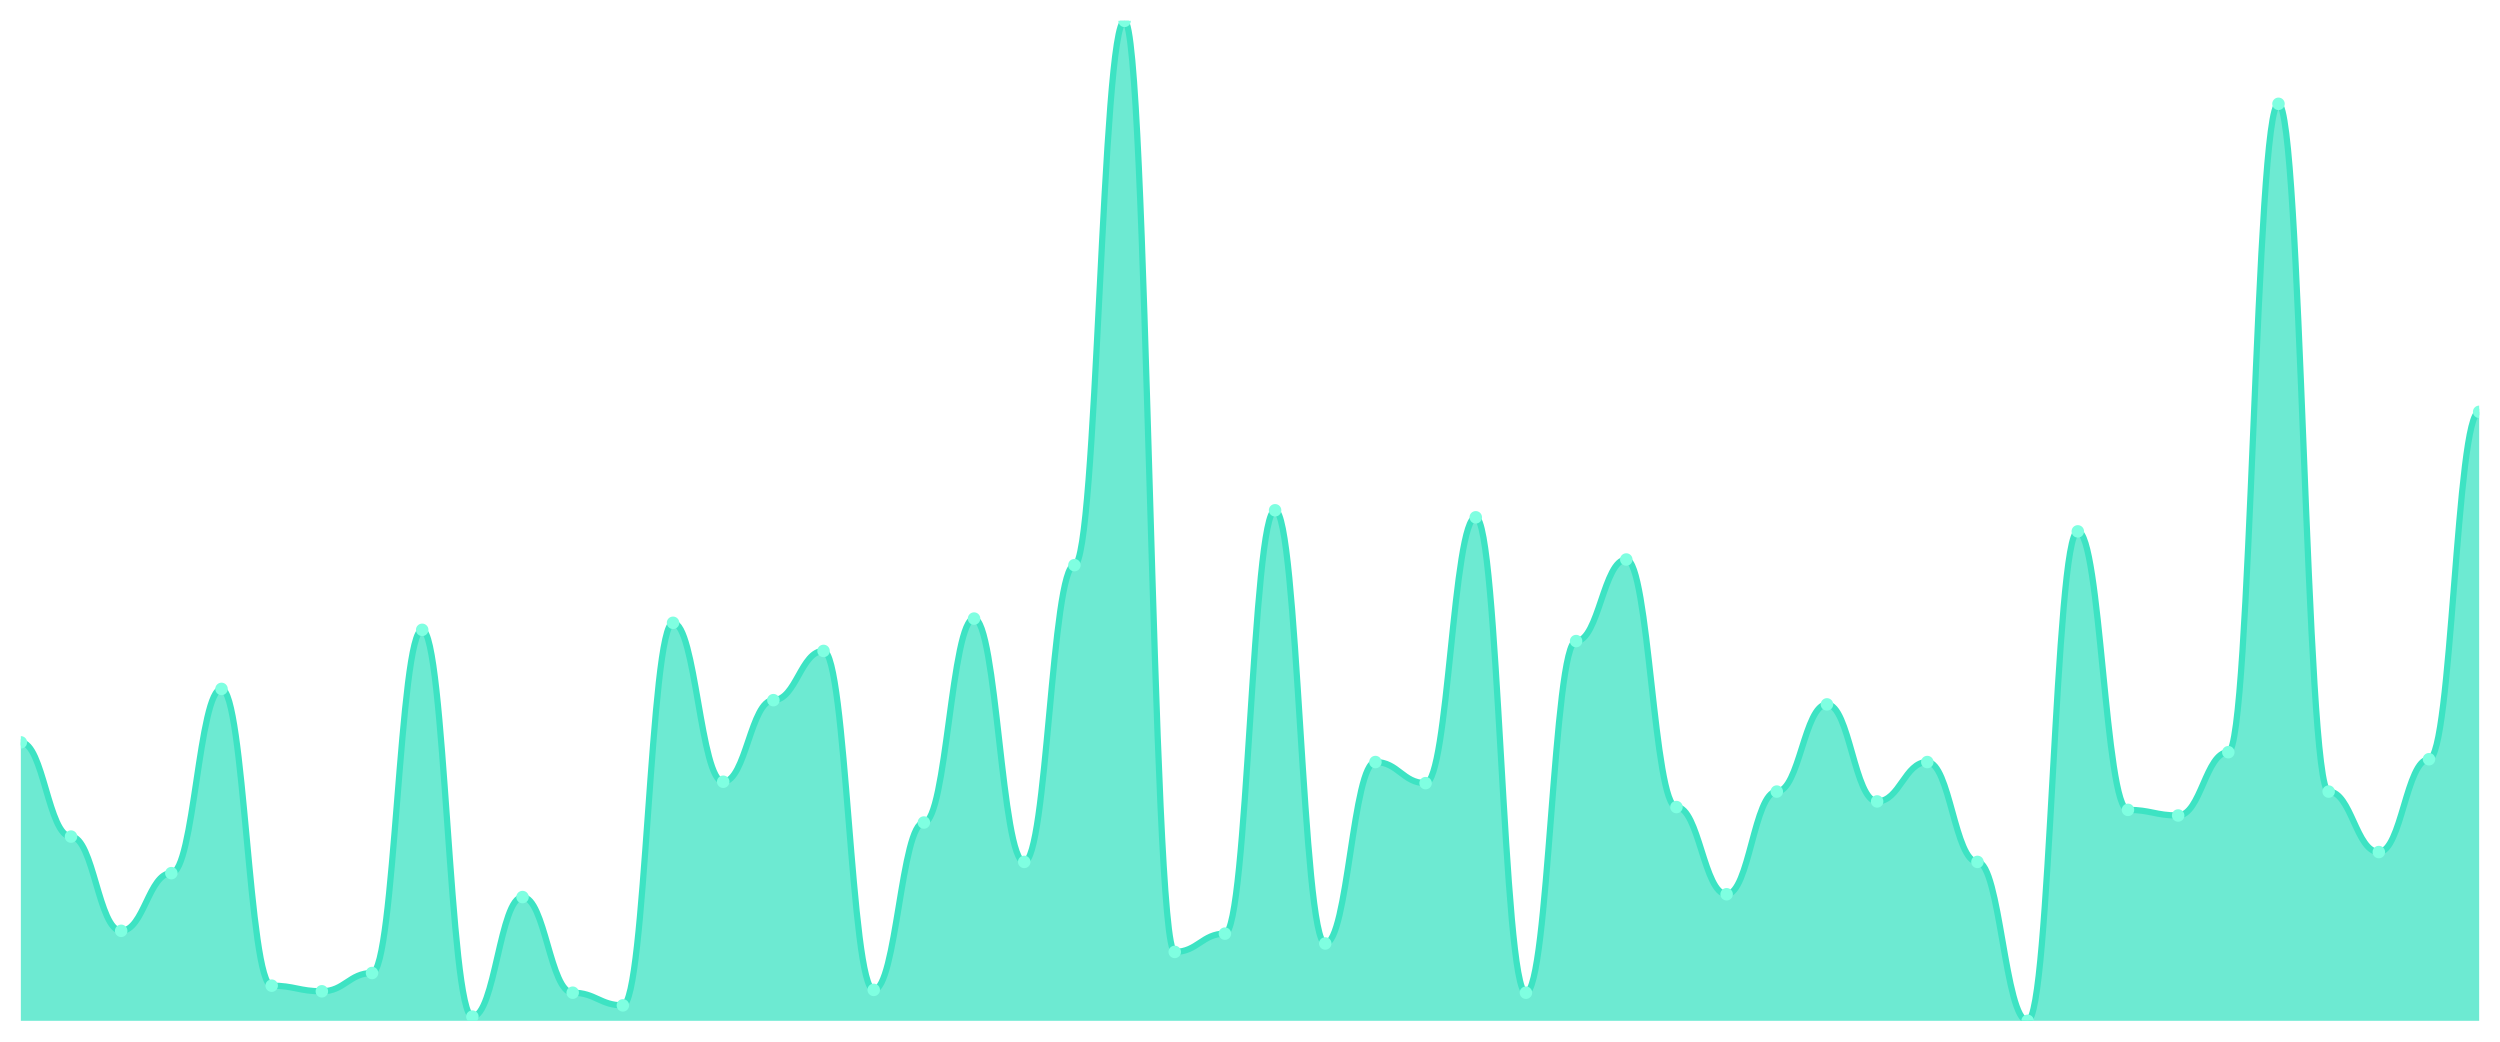
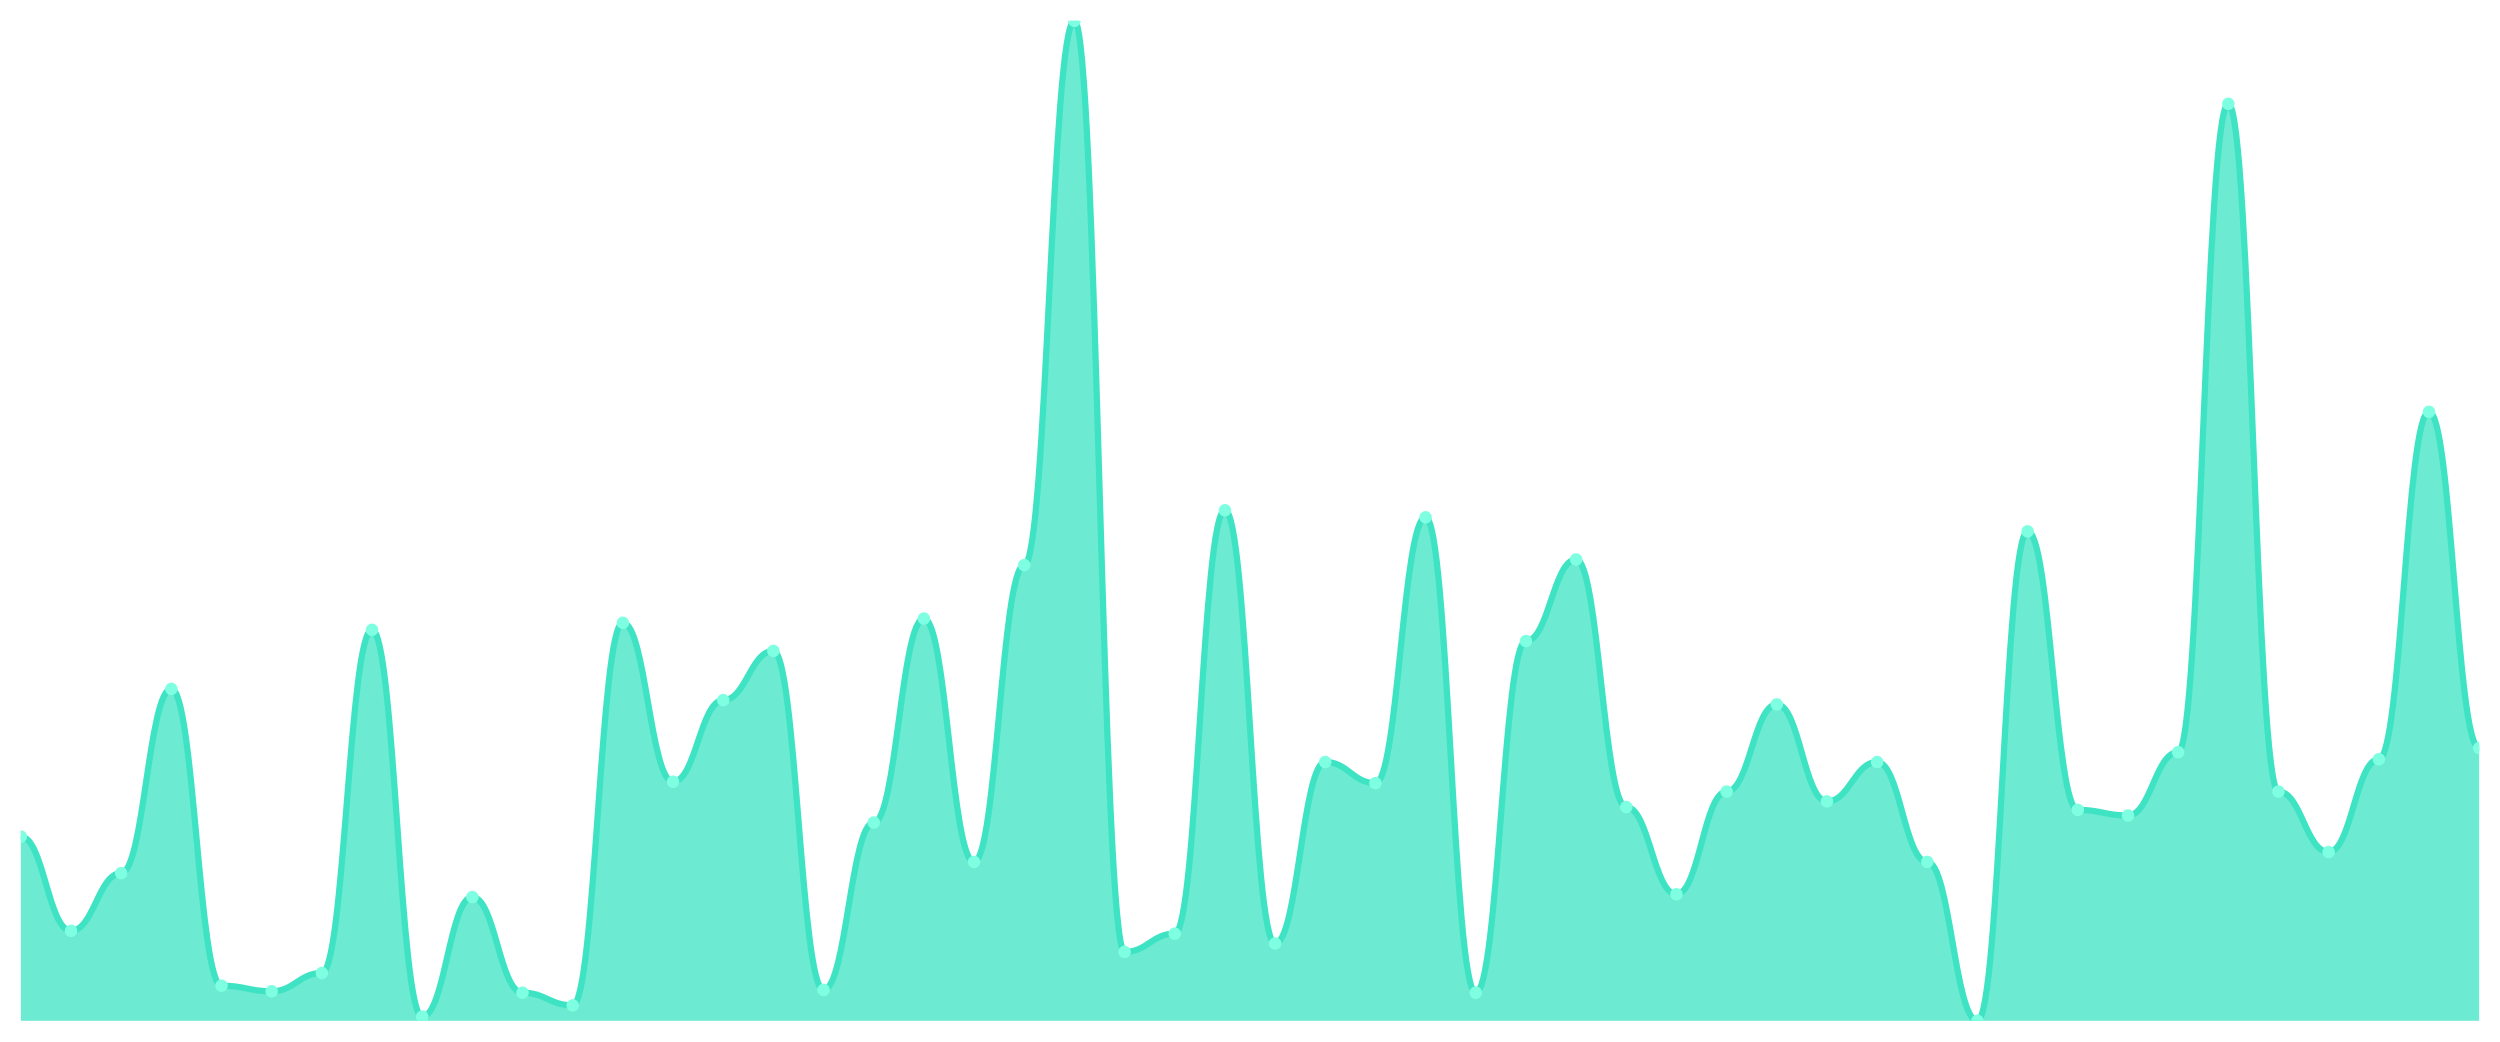
<svg xmlns="http://www.w3.org/2000/svg" viewBox="0 0 1200 500" width="1200" height="500">
  <defs>
    <clipPath id="c">
      <rect x="10" y="10" width="1180" height="480" />
    </clipPath>
  </defs>
  <rect width="1200" height="500" fill="none" />
  <g clip-path="url(#c)">
-     <path d="M 10,490 L 10,356.329 C 20.837,356.329 23.245,401.561 34.082,401.561 C 44.918,401.561 47.327,446.793 58.163,446.793 C 69,446.793 71.408,419.114 82.245,419.114 C 93.082,419.114 95.49,330.675 106.327,330.675 C 117.163,330.675 119.571,473.122 130.408,473.122 C 141.245,473.122 143.653,475.823 154.49,475.823 C 165.327,475.823 167.735,467.046 178.571,467.046 C 189.408,467.046 191.816,302.321 202.653,302.321 C 213.49,302.321 215.898,487.975 226.735,487.975 C 237.571,487.975 239.98,430.591 250.816,430.591 C 261.653,430.591 264.061,476.498 274.898,476.498 C 285.735,476.498 288.143,482.574 298.98,482.574 C 309.816,482.574 312.224,298.945 323.061,298.945 C 333.898,298.945 336.306,375.232 347.143,375.232 C 357.98,375.232 360.388,336.076 371.224,336.076 C 382.061,336.076 384.469,312.447 395.306,312.447 C 406.143,312.447 408.551,475.148 419.388,475.148 C 430.224,475.148 432.633,394.81 443.469,394.81 C 454.306,394.81 456.714,296.92 467.551,296.92 C 478.388,296.92 480.796,413.713 491.633,413.713 C 502.469,413.713 504.878,271.266 515.714,271.266 C 526.551,271.266 528.959,10 539.796,10 C 550.633,10 553.041,456.92 563.878,456.92 C 574.714,456.92 577.122,448.143 587.959,448.143 C 598.796,448.143 601.204,244.937 612.041,244.937 C 622.878,244.937 625.286,452.869 636.122,452.869 C 646.959,452.869 649.367,365.781 660.204,365.781 C 671.041,365.781 673.449,375.907 684.286,375.907 C 695.122,375.907 697.531,248.312 708.367,248.312 C 719.204,248.312 721.612,476.498 732.449,476.498 C 743.286,476.498 745.694,307.722 756.531,307.722 C 767.367,307.722 769.776,268.565 780.612,268.565 C 791.449,268.565 793.857,387.384 804.694,387.384 C 815.531,387.384 817.939,429.241 828.776,429.241 C 839.612,429.241 842.02,379.958 852.857,379.958 C 863.694,379.958 866.102,338.101 876.939,338.101 C 887.776,338.101 890.184,384.684 901.02,384.684 C 911.857,384.684 914.265,365.781 925.102,365.781 C 935.939,365.781 938.347,413.713 949.184,413.713 C 960.02,413.713 962.429,490 973.265,490 C 984.102,490 986.51,255.063 997.347,255.063 C 1008.184,255.063 1010.592,388.734 1021.429,388.734 C 1032.265,388.734 1034.673,391.435 1045.51,391.435 C 1056.347,391.435 1058.755,361.055 1069.592,361.055 C 1080.429,361.055 1082.837,49.831 1093.673,49.831 C 1104.51,49.831 1106.918,379.958 1117.755,379.958 C 1128.592,379.958 1131,408.987 1141.837,408.987 C 1152.673,408.987 1155.082,364.43 1165.918,364.43 C 1176.755,364.43 1179.163,197.679 1190,197.679 L 1190,490 Z" fill="rgba(61,227,195,0.75)" />
-     <path d="M 10,356.329 C 20.837,356.329 23.245,401.561 34.082,401.561 C 44.918,401.561 47.327,446.793 58.163,446.793 C 69,446.793 71.408,419.114 82.245,419.114 C 93.082,419.114 95.49,330.675 106.327,330.675 C 117.163,330.675 119.571,473.122 130.408,473.122 C 141.245,473.122 143.653,475.823 154.49,475.823 C 165.327,475.823 167.735,467.046 178.571,467.046 C 189.408,467.046 191.816,302.321 202.653,302.321 C 213.49,302.321 215.898,487.975 226.735,487.975 C 237.571,487.975 239.98,430.591 250.816,430.591 C 261.653,430.591 264.061,476.498 274.898,476.498 C 285.735,476.498 288.143,482.574 298.98,482.574 C 309.816,482.574 312.224,298.945 323.061,298.945 C 333.898,298.945 336.306,375.232 347.143,375.232 C 357.98,375.232 360.388,336.076 371.224,336.076 C 382.061,336.076 384.469,312.447 395.306,312.447 C 406.143,312.447 408.551,475.148 419.388,475.148 C 430.224,475.148 432.633,394.81 443.469,394.81 C 454.306,394.81 456.714,296.92 467.551,296.92 C 478.388,296.92 480.796,413.713 491.633,413.713 C 502.469,413.713 504.878,271.266 515.714,271.266 C 526.551,271.266 528.959,10 539.796,10 C 550.633,10 553.041,456.92 563.878,456.92 C 574.714,456.92 577.122,448.143 587.959,448.143 C 598.796,448.143 601.204,244.937 612.041,244.937 C 622.878,244.937 625.286,452.869 636.122,452.869 C 646.959,452.869 649.367,365.781 660.204,365.781 C 671.041,365.781 673.449,375.907 684.286,375.907 C 695.122,375.907 697.531,248.312 708.367,248.312 C 719.204,248.312 721.612,476.498 732.449,476.498 C 743.286,476.498 745.694,307.722 756.531,307.722 C 767.367,307.722 769.776,268.565 780.612,268.565 C 791.449,268.565 793.857,387.384 804.694,387.384 C 815.531,387.384 817.939,429.241 828.776,429.241 C 839.612,429.241 842.02,379.958 852.857,379.958 C 863.694,379.958 866.102,338.101 876.939,338.101 C 887.776,338.101 890.184,384.684 901.02,384.684 C 911.857,384.684 914.265,365.781 925.102,365.781 C 935.939,365.781 938.347,413.713 949.184,413.713 C 960.02,413.713 962.429,490 973.265,490 C 984.102,490 986.51,255.063 997.347,255.063 C 1008.184,255.063 1010.592,388.734 1021.429,388.734 C 1032.265,388.734 1034.673,391.435 1045.51,391.435 C 1056.347,391.435 1058.755,361.055 1069.592,361.055 C 1080.429,361.055 1082.837,49.831 1093.673,49.831 C 1104.51,49.831 1106.918,379.958 1117.755,379.958 C 1128.592,379.958 1131,408.987 1141.837,408.987 C 1152.673,408.987 1155.082,364.43 1165.918,364.43 C 1176.755,364.43 1179.163,197.679 1190,197.679" fill="none" stroke="#3de3c3" stroke-width="3" stroke-linecap="round" stroke-linejoin="round" />
-     <circle cx="10" cy="356.329" r="3" fill="#7fffe1" />
-     <circle cx="34.082" cy="401.561" r="3" fill="#7fffe1" />
-     <circle cx="58.163" cy="446.793" r="3" fill="#7fffe1" />
-     <circle cx="82.245" cy="419.114" r="3" fill="#7fffe1" />
-     <circle cx="106.327" cy="330.675" r="3" fill="#7fffe1" />
-     <circle cx="130.408" cy="473.122" r="3" fill="#7fffe1" />
-     <circle cx="154.49" cy="475.823" r="3" fill="#7fffe1" />
-     <circle cx="178.571" cy="467.046" r="3" fill="#7fffe1" />
-     <circle cx="202.653" cy="302.321" r="3" fill="#7fffe1" />
-     <circle cx="226.735" cy="487.975" r="3" fill="#7fffe1" />
-     <circle cx="250.816" cy="430.591" r="3" fill="#7fffe1" />
-     <circle cx="274.898" cy="476.498" r="3" fill="#7fffe1" />
-     <circle cx="298.98" cy="482.574" r="3" fill="#7fffe1" />
-     <circle cx="323.061" cy="298.945" r="3" fill="#7fffe1" />
-     <circle cx="347.143" cy="375.232" r="3" fill="#7fffe1" />
-     <circle cx="371.224" cy="336.076" r="3" fill="#7fffe1" />
-     <circle cx="395.306" cy="312.447" r="3" fill="#7fffe1" />
-     <circle cx="419.388" cy="475.148" r="3" fill="#7fffe1" />
-     <circle cx="443.469" cy="394.81" r="3" fill="#7fffe1" />
-     <circle cx="467.551" cy="296.92" r="3" fill="#7fffe1" />
-     <circle cx="491.633" cy="413.713" r="3" fill="#7fffe1" />
-     <circle cx="515.714" cy="271.266" r="3" fill="#7fffe1" />
-     <circle cx="539.796" cy="10" r="3" fill="#7fffe1" />
-     <circle cx="563.878" cy="456.92" r="3" fill="#7fffe1" />
-     <circle cx="587.959" cy="448.143" r="3" fill="#7fffe1" />
-     <circle cx="612.041" cy="244.937" r="3" fill="#7fffe1" />
-     <circle cx="636.122" cy="452.869" r="3" fill="#7fffe1" />
-     <circle cx="660.204" cy="365.781" r="3" fill="#7fffe1" />
-     <circle cx="684.286" cy="375.907" r="3" fill="#7fffe1" />
-     <circle cx="708.367" cy="248.312" r="3" fill="#7fffe1" />
-     <circle cx="732.449" cy="476.498" r="3" fill="#7fffe1" />
-     <circle cx="756.531" cy="307.722" r="3" fill="#7fffe1" />
-     <circle cx="780.612" cy="268.565" r="3" fill="#7fffe1" />
-     <circle cx="804.694" cy="387.384" r="3" fill="#7fffe1" />
-     <circle cx="828.776" cy="429.241" r="3" fill="#7fffe1" />
-     <circle cx="852.857" cy="379.958" r="3" fill="#7fffe1" />
-     <circle cx="876.939" cy="338.101" r="3" fill="#7fffe1" />
-     <circle cx="901.02" cy="384.684" r="3" fill="#7fffe1" />
-     <circle cx="925.102" cy="365.781" r="3" fill="#7fffe1" />
-     <circle cx="949.184" cy="413.713" r="3" fill="#7fffe1" />
-     <circle cx="973.265" cy="490" r="3" fill="#7fffe1" />
-     <circle cx="997.347" cy="255.063" r="3" fill="#7fffe1" />
-     <circle cx="1021.429" cy="388.734" r="3" fill="#7fffe1" />
-     <circle cx="1045.51" cy="391.435" r="3" fill="#7fffe1" />
-     <circle cx="1069.592" cy="361.055" r="3" fill="#7fffe1" />
-     <circle cx="1093.673" cy="49.831" r="3" fill="#7fffe1" />
-     <circle cx="1117.755" cy="379.958" r="3" fill="#7fffe1" />
-     <circle cx="1141.837" cy="408.987" r="3" fill="#7fffe1" />
-     <circle cx="1165.918" cy="364.43" r="3" fill="#7fffe1" />
-     <circle cx="1190" cy="197.679" r="3" fill="#7fffe1" />
+     <path d="M 10,490 L 10,401.561 C 20.837,401.561 23.245,446.793 34.082,446.793 C 44.918,446.793 47.327,419.114 58.163,419.114 C 69,419.114 71.408,330.675 82.245,330.675 C 93.082,330.675 95.49,473.122 106.327,473.122 C 117.163,473.122 119.571,475.823 130.408,475.823 C 141.245,475.823 143.653,467.046 154.49,467.046 C 165.327,467.046 167.735,302.321 178.571,302.321 C 189.408,302.321 191.816,487.975 202.653,487.975 C 213.49,487.975 215.898,430.591 226.735,430.591 C 237.571,430.591 239.98,476.498 250.816,476.498 C 261.653,476.498 264.061,482.574 274.898,482.574 C 285.735,482.574 288.143,298.945 298.98,298.945 C 309.816,298.945 312.224,375.232 323.061,375.232 C 333.898,375.232 336.306,336.076 347.143,336.076 C 357.98,336.076 360.388,312.447 371.224,312.447 C 382.061,312.447 384.469,475.148 395.306,475.148 C 406.143,475.148 408.551,394.81 419.388,394.81 C 430.224,394.81 432.633,296.92 443.469,296.92 C 454.306,296.92 456.714,413.713 467.551,413.713 C 478.388,413.713 480.796,271.266 491.633,271.266 C 502.469,271.266 504.878,10 515.714,10 C 526.551,10 528.959,456.92 539.796,456.92 C 550.633,456.92 553.041,448.143 563.878,448.143 C 574.714,448.143 577.122,244.937 587.959,244.937 C 598.796,244.937 601.204,452.869 612.041,452.869 C 622.878,452.869 625.286,365.781 636.122,365.781 C 646.959,365.781 649.367,375.907 660.204,375.907 C 671.041,375.907 673.449,248.312 684.286,248.312 C 695.122,248.312 697.531,476.498 708.367,476.498 C 719.204,476.498 721.612,307.722 732.449,307.722 C 743.286,307.722 745.694,268.565 756.531,268.565 C 767.367,268.565 769.776,387.384 780.612,387.384 C 791.449,387.384 793.857,429.241 804.694,429.241 C 815.531,429.241 817.939,379.958 828.776,379.958 C 839.612,379.958 842.02,338.101 852.857,338.101 C 863.694,338.101 866.102,384.684 876.939,384.684 C 887.776,384.684 890.184,365.781 901.02,365.781 C 911.857,365.781 914.265,413.713 925.102,413.713 C 935.939,413.713 938.347,490 949.184,490 C 960.02,490 962.429,255.063 973.265,255.063 C 984.102,255.063 986.51,388.734 997.347,388.734 C 1008.184,388.734 1010.592,391.435 1021.429,391.435 C 1032.265,391.435 1034.673,361.055 1045.51,361.055 C 1056.347,361.055 1058.755,49.831 1069.592,49.831 C 1080.429,49.831 1082.837,379.958 1093.673,379.958 C 1104.51,379.958 1106.918,408.987 1117.755,408.987 C 1128.592,408.987 1131,364.43 1141.837,364.43 C 1152.673,364.43 1155.082,197.679 1165.918,197.679 C 1176.755,197.679 1179.163,359.03 1190,359.03 L 1190,490 Z" fill="rgba(61,227,195,0.75)" />
+     <path d="M 10,401.561 C 20.837,401.561 23.245,446.793 34.082,446.793 C 44.918,446.793 47.327,419.114 58.163,419.114 C 69,419.114 71.408,330.675 82.245,330.675 C 93.082,330.675 95.49,473.122 106.327,473.122 C 117.163,473.122 119.571,475.823 130.408,475.823 C 141.245,475.823 143.653,467.046 154.49,467.046 C 165.327,467.046 167.735,302.321 178.571,302.321 C 189.408,302.321 191.816,487.975 202.653,487.975 C 213.49,487.975 215.898,430.591 226.735,430.591 C 237.571,430.591 239.98,476.498 250.816,476.498 C 261.653,476.498 264.061,482.574 274.898,482.574 C 285.735,482.574 288.143,298.945 298.98,298.945 C 309.816,298.945 312.224,375.232 323.061,375.232 C 333.898,375.232 336.306,336.076 347.143,336.076 C 357.98,336.076 360.388,312.447 371.224,312.447 C 382.061,312.447 384.469,475.148 395.306,475.148 C 406.143,475.148 408.551,394.81 419.388,394.81 C 430.224,394.81 432.633,296.92 443.469,296.92 C 454.306,296.92 456.714,413.713 467.551,413.713 C 478.388,413.713 480.796,271.266 491.633,271.266 C 502.469,271.266 504.878,10 515.714,10 C 526.551,10 528.959,456.92 539.796,456.92 C 550.633,456.92 553.041,448.143 563.878,448.143 C 574.714,448.143 577.122,244.937 587.959,244.937 C 598.796,244.937 601.204,452.869 612.041,452.869 C 622.878,452.869 625.286,365.781 636.122,365.781 C 646.959,365.781 649.367,375.907 660.204,375.907 C 671.041,375.907 673.449,248.312 684.286,248.312 C 695.122,248.312 697.531,476.498 708.367,476.498 C 719.204,476.498 721.612,307.722 732.449,307.722 C 743.286,307.722 745.694,268.565 756.531,268.565 C 767.367,268.565 769.776,387.384 780.612,387.384 C 791.449,387.384 793.857,429.241 804.694,429.241 C 815.531,429.241 817.939,379.958 828.776,379.958 C 839.612,379.958 842.02,338.101 852.857,338.101 C 863.694,338.101 866.102,384.684 876.939,384.684 C 887.776,384.684 890.184,365.781 901.02,365.781 C 911.857,365.781 914.265,413.713 925.102,413.713 C 935.939,413.713 938.347,490 949.184,490 C 960.02,490 962.429,255.063 973.265,255.063 C 984.102,255.063 986.51,388.734 997.347,388.734 C 1008.184,388.734 1010.592,391.435 1021.429,391.435 C 1032.265,391.435 1034.673,361.055 1045.51,361.055 C 1056.347,361.055 1058.755,49.831 1069.592,49.831 C 1080.429,49.831 1082.837,379.958 1093.673,379.958 C 1104.51,379.958 1106.918,408.987 1117.755,408.987 C 1128.592,408.987 1131,364.43 1141.837,364.43 C 1152.673,364.43 1155.082,197.679 1165.918,197.679 C 1176.755,197.679 1179.163,359.03 1190,359.03" fill="none" stroke="#3de3c3" stroke-width="3" stroke-linecap="round" stroke-linejoin="round" />
+     <circle cx="10" cy="401.561" r="3" fill="#7fffe1" />
+     <circle cx="34.082" cy="446.793" r="3" fill="#7fffe1" />
+     <circle cx="58.163" cy="419.114" r="3" fill="#7fffe1" />
+     <circle cx="82.245" cy="330.675" r="3" fill="#7fffe1" />
+     <circle cx="106.327" cy="473.122" r="3" fill="#7fffe1" />
+     <circle cx="130.408" cy="475.823" r="3" fill="#7fffe1" />
+     <circle cx="154.49" cy="467.046" r="3" fill="#7fffe1" />
+     <circle cx="178.571" cy="302.321" r="3" fill="#7fffe1" />
+     <circle cx="202.653" cy="487.975" r="3" fill="#7fffe1" />
+     <circle cx="226.735" cy="430.591" r="3" fill="#7fffe1" />
+     <circle cx="250.816" cy="476.498" r="3" fill="#7fffe1" />
+     <circle cx="274.898" cy="482.574" r="3" fill="#7fffe1" />
+     <circle cx="298.98" cy="298.945" r="3" fill="#7fffe1" />
+     <circle cx="323.061" cy="375.232" r="3" fill="#7fffe1" />
+     <circle cx="347.143" cy="336.076" r="3" fill="#7fffe1" />
+     <circle cx="371.224" cy="312.447" r="3" fill="#7fffe1" />
+     <circle cx="395.306" cy="475.148" r="3" fill="#7fffe1" />
+     <circle cx="419.388" cy="394.81" r="3" fill="#7fffe1" />
+     <circle cx="443.469" cy="296.92" r="3" fill="#7fffe1" />
+     <circle cx="467.551" cy="413.713" r="3" fill="#7fffe1" />
+     <circle cx="491.633" cy="271.266" r="3" fill="#7fffe1" />
+     <circle cx="515.714" cy="10" r="3" fill="#7fffe1" />
+     <circle cx="539.796" cy="456.92" r="3" fill="#7fffe1" />
+     <circle cx="563.878" cy="448.143" r="3" fill="#7fffe1" />
+     <circle cx="587.959" cy="244.937" r="3" fill="#7fffe1" />
+     <circle cx="612.041" cy="452.869" r="3" fill="#7fffe1" />
+     <circle cx="636.122" cy="365.781" r="3" fill="#7fffe1" />
+     <circle cx="660.204" cy="375.907" r="3" fill="#7fffe1" />
+     <circle cx="684.286" cy="248.312" r="3" fill="#7fffe1" />
+     <circle cx="708.367" cy="476.498" r="3" fill="#7fffe1" />
+     <circle cx="732.449" cy="307.722" r="3" fill="#7fffe1" />
+     <circle cx="756.531" cy="268.565" r="3" fill="#7fffe1" />
+     <circle cx="780.612" cy="387.384" r="3" fill="#7fffe1" />
+     <circle cx="804.694" cy="429.241" r="3" fill="#7fffe1" />
+     <circle cx="828.776" cy="379.958" r="3" fill="#7fffe1" />
+     <circle cx="852.857" cy="338.101" r="3" fill="#7fffe1" />
+     <circle cx="876.939" cy="384.684" r="3" fill="#7fffe1" />
+     <circle cx="901.02" cy="365.781" r="3" fill="#7fffe1" />
+     <circle cx="925.102" cy="413.713" r="3" fill="#7fffe1" />
+     <circle cx="949.184" cy="490" r="3" fill="#7fffe1" />
+     <circle cx="973.265" cy="255.063" r="3" fill="#7fffe1" />
+     <circle cx="997.347" cy="388.734" r="3" fill="#7fffe1" />
+     <circle cx="1021.429" cy="391.435" r="3" fill="#7fffe1" />
+     <circle cx="1045.51" cy="361.055" r="3" fill="#7fffe1" />
+     <circle cx="1069.592" cy="49.831" r="3" fill="#7fffe1" />
+     <circle cx="1093.673" cy="379.958" r="3" fill="#7fffe1" />
+     <circle cx="1117.755" cy="408.987" r="3" fill="#7fffe1" />
+     <circle cx="1141.837" cy="364.43" r="3" fill="#7fffe1" />
+     <circle cx="1165.918" cy="197.679" r="3" fill="#7fffe1" />
+     <circle cx="1190" cy="359.03" r="3" fill="#7fffe1" />
  </g>
</svg>
